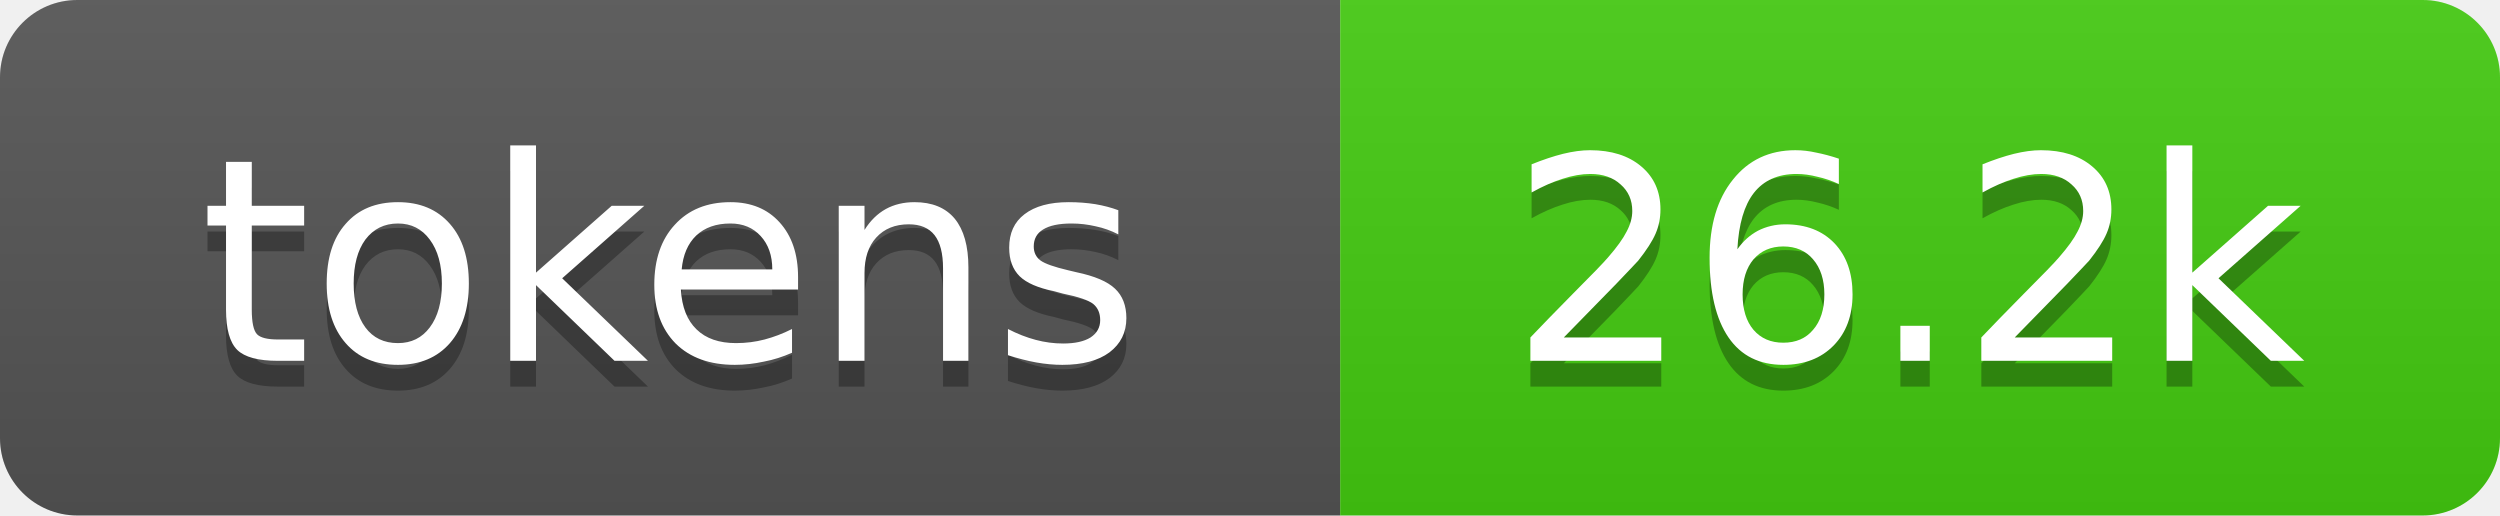
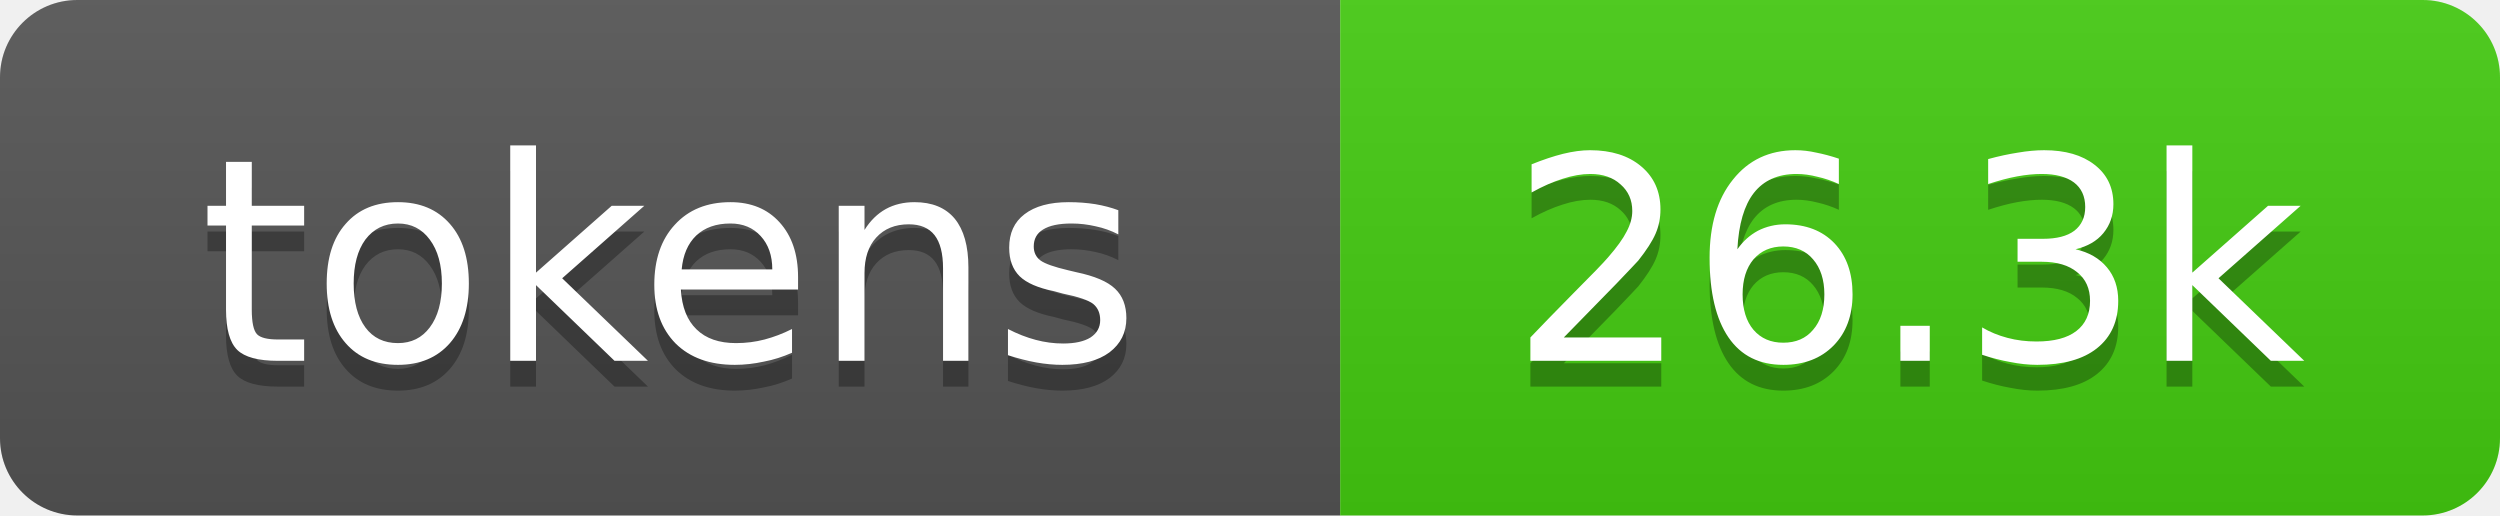
- <svg xmlns="http://www.w3.org/2000/svg" xmlns:xlink="http://www.w3.org/1999/xlink" width="97" height="20" role="img" aria-label="26.2k tokens, 13% of context window">
+ <svg xmlns="http://www.w3.org/2000/svg" xmlns:xlink="http://www.w3.org/1999/xlink" width="97" height="20" role="img" aria-label="26.3k tokens, 13% of context window">
  <linearGradient id="s" x2="0" y2="100%">
    <stop offset="0" stop-color="#bbb" stop-opacity=".1" />
    <stop offset="1" stop-opacity=".1" />
  </linearGradient>
  <clipPath id="r">
    <rect width="97" height="20" rx="3" fill="#fff" />
  </clipPath>
  <a xlink:href="https://github.com/qwibitai/nanoclaw/tree/main/repo-tokens">
    <g clip-path="url(#r)">
      <rect width="52" height="20" fill="#555" />
      <rect x="52" width="45" height="20" fill="#4c1" />
      <rect width="97" height="20" fill="url(#s)" />
      <g fill="#fff" text-anchor="middle" font-family="Verdana,Geneva,DejaVu Sans,sans-serif" font-size="11">
        <text aria-hidden="true" x="26" y="15" fill="#010101" fill-opacity=".3">tokens</text>
        <text x="26" y="14">tokens</text>
-         <text aria-hidden="true" x="74" y="15" fill="#010101" fill-opacity=".3">26.2k</text>
-         <text x="74" y="14">26.2k</text>
+         <text aria-hidden="true" x="74" y="15" fill="#010101" fill-opacity=".3">26.3k</text>
+         <text x="74" y="14">26.3k</text>
      </g>
    </g>
  </a>
</svg>
